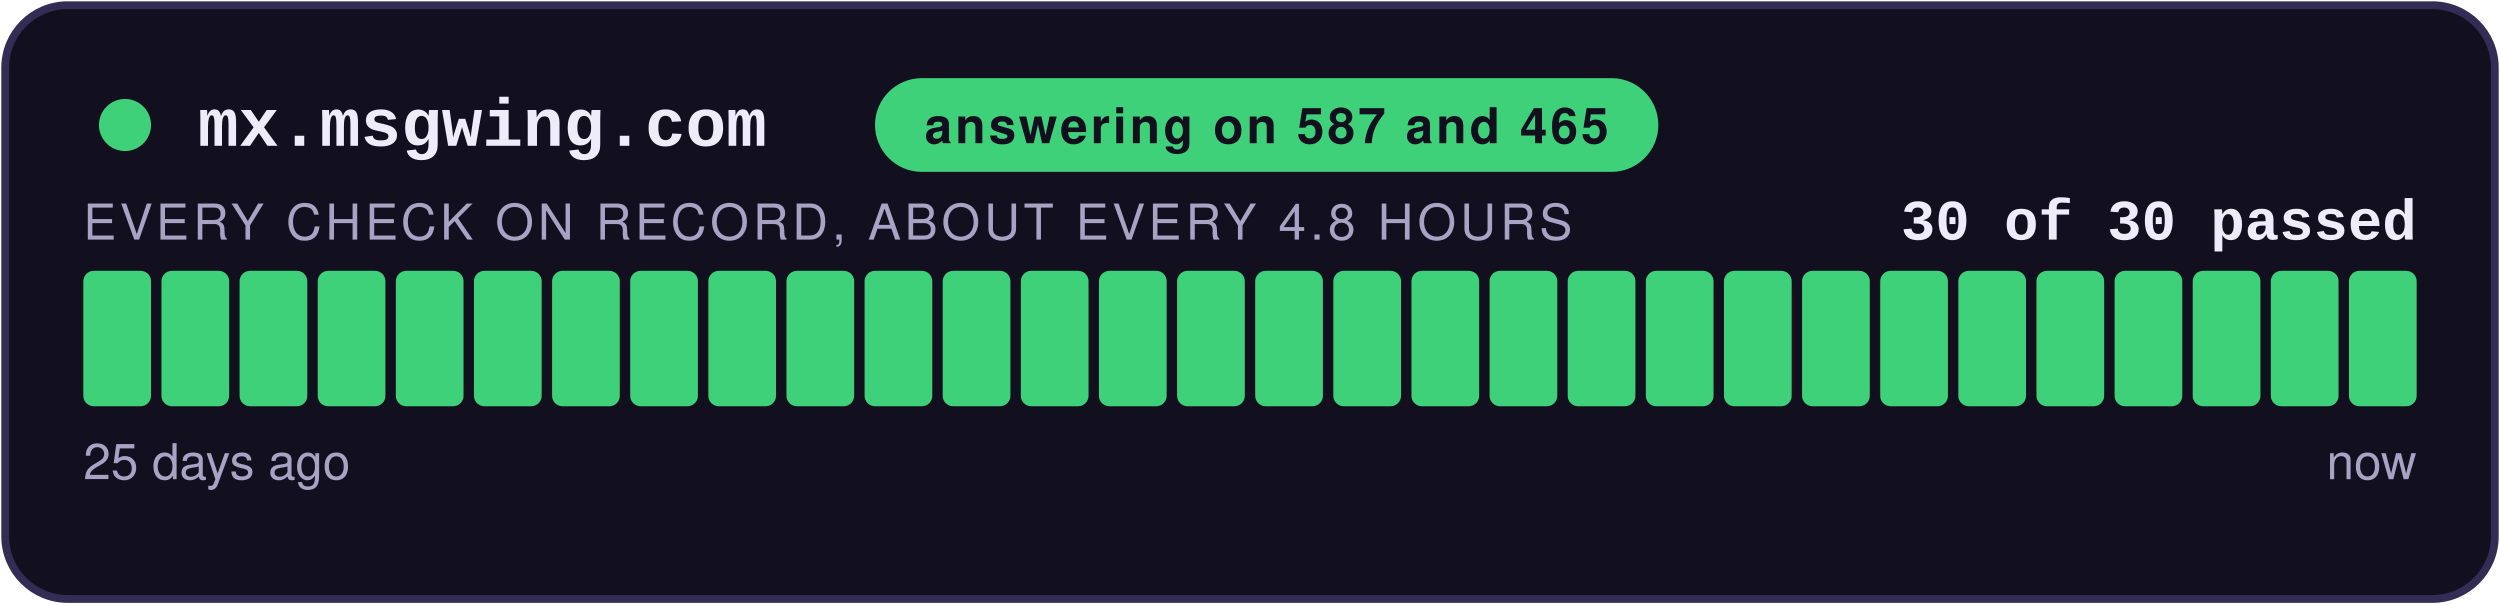
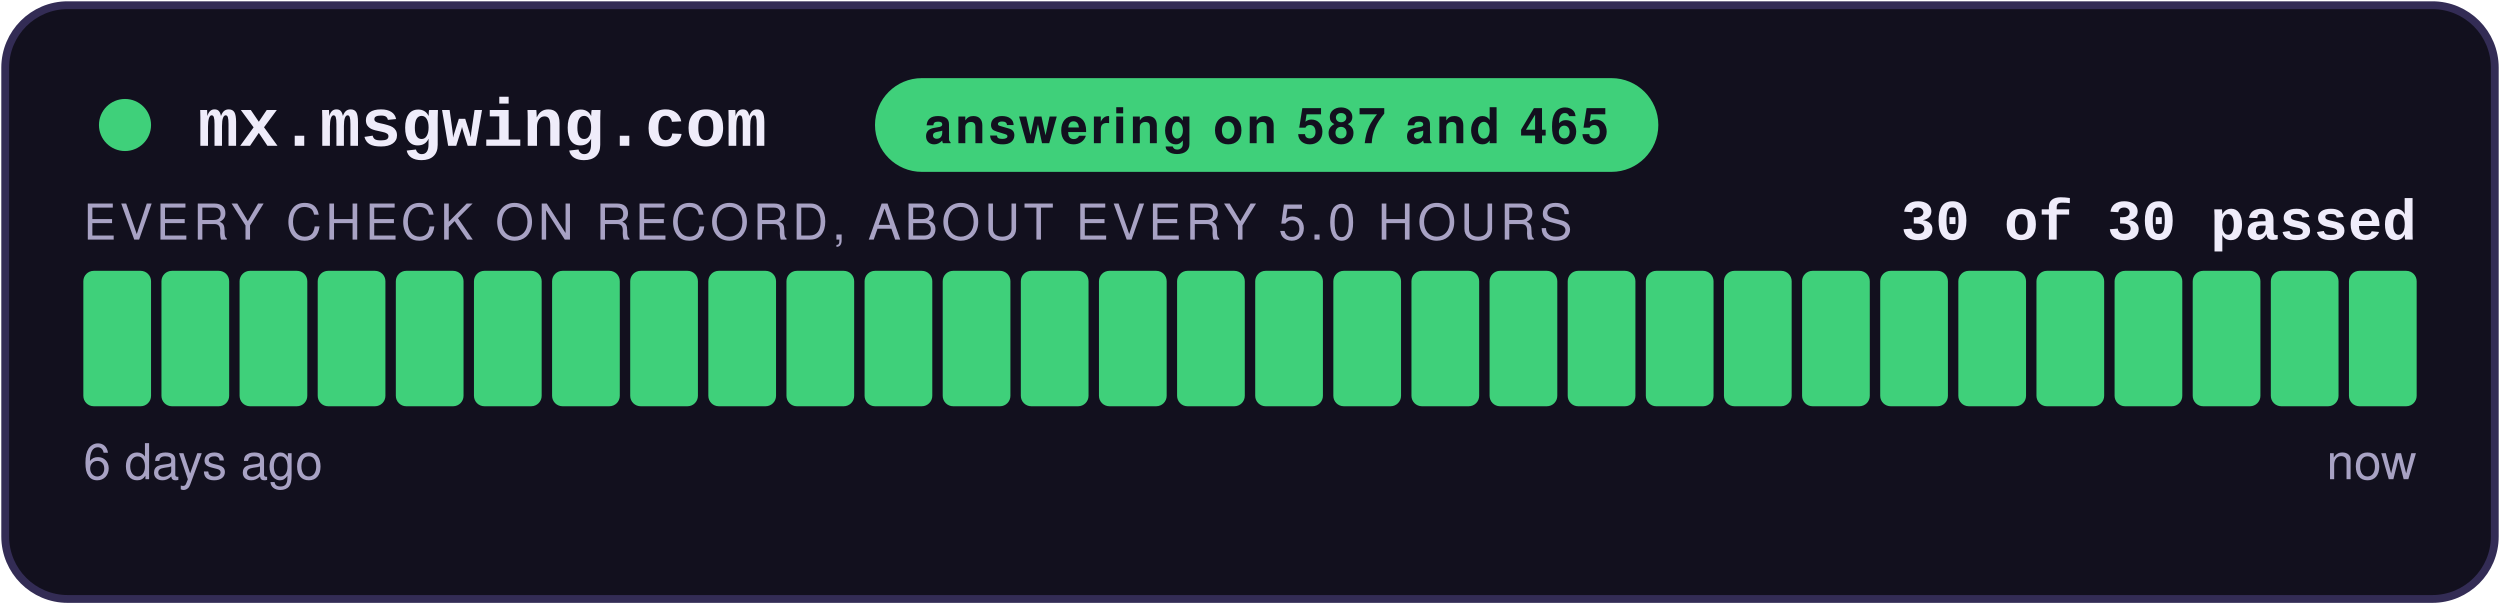
<svg xmlns="http://www.w3.org/2000/svg" width="480" height="116" viewBox="0 0 480 116" role="img" aria-label="answering on 587 and 465: 30 of 30 checks passed">
  <style>
    .teraz { animation: zu-puls 2.4s ease-in-out infinite; }
    @keyframes zu-puls { 0%, 100% { opacity: 1; } 50% { opacity: .45; } }
    @media (prefers-reduced-motion: reduce) { .teraz { animation: none; } }
  </style>
  <rect x="1" y="1" width="478" height="114" rx="12" fill="#12101E" stroke="#332C55" stroke-width="1.5" />
  <circle cx="24" cy="24" r="5" fill="#3FD07A" />
  <text x="38" y="28" font-family="Courier New,monospace" font-size="13" font-weight="700" fill="#EFECFA">mx.msgwing.com</text>
  <rect x="168" y="15" width="150.4" height="18" rx="9" fill="#3FD07A" />
  <text x="243.2" y="27.5" text-anchor="middle" font-family="-apple-system,Segoe UI,Helvetica,Arial,sans-serif" font-size="9.5" font-weight="700" fill="#12101E" letter-spacing="0.6">answering on 587 and 465</text>
  <text x="464" y="46" text-anchor="end" font-family="Courier New,monospace" font-size="11" font-weight="700" fill="#EFECFA">30 of 30 passed</text>
-   <text x="16" y="46" font-family="-apple-system,Segoe UI,Helvetica,Arial,sans-serif" font-size="9.5" fill="#A8A2C4" letter-spacing="0.8">EVERY CHECK ON RECORD, ABOUT EVERY 4.8 HOURS</text>
+   <text x="16" y="46" font-family="-apple-system,Segoe UI,Helvetica,Arial,sans-serif" font-size="9.5" fill="#A8A2C4" letter-spacing="0.8">EVERY CHECK ON RECORD, ABOUT EVERY 5.0 HOURS</text>
  <rect x="16.00" y="52" width="13.00" height="26" rx="2" fill="#3FD07A" />
  <rect x="31.00" y="52" width="13.00" height="26" rx="2" fill="#3FD07A" />
  <rect x="46.00" y="52" width="13.00" height="26" rx="2" fill="#3FD07A" />
  <rect x="61.00" y="52" width="13.00" height="26" rx="2" fill="#3FD07A" />
  <rect x="76.00" y="52" width="13.00" height="26" rx="2" fill="#3FD07A" />
  <rect x="91.00" y="52" width="13.00" height="26" rx="2" fill="#3FD07A" />
  <rect x="106.00" y="52" width="13.00" height="26" rx="2" fill="#3FD07A" />
  <rect x="121.00" y="52" width="13.00" height="26" rx="2" fill="#3FD07A" />
  <rect x="136.00" y="52" width="13.00" height="26" rx="2" fill="#3FD07A" />
  <rect x="151.00" y="52" width="13.00" height="26" rx="2" fill="#3FD07A" />
  <rect x="166.00" y="52" width="13.00" height="26" rx="2" fill="#3FD07A" />
  <rect x="181.00" y="52" width="13.00" height="26" rx="2" fill="#3FD07A" />
  <rect x="196.00" y="52" width="13.00" height="26" rx="2" fill="#3FD07A" />
  <rect x="211.00" y="52" width="13.00" height="26" rx="2" fill="#3FD07A" />
  <rect x="226.00" y="52" width="13.00" height="26" rx="2" fill="#3FD07A" />
  <rect x="241.00" y="52" width="13.00" height="26" rx="2" fill="#3FD07A" />
  <rect x="256.00" y="52" width="13.00" height="26" rx="2" fill="#3FD07A" />
  <rect x="271.00" y="52" width="13.00" height="26" rx="2" fill="#3FD07A" />
  <rect x="286.00" y="52" width="13.00" height="26" rx="2" fill="#3FD07A" />
  <rect x="301.00" y="52" width="13.00" height="26" rx="2" fill="#3FD07A" />
  <rect x="316.00" y="52" width="13.00" height="26" rx="2" fill="#3FD07A" />
  <rect x="331.00" y="52" width="13.00" height="26" rx="2" fill="#3FD07A" />
  <rect x="346.00" y="52" width="13.00" height="26" rx="2" fill="#3FD07A" />
  <rect x="361.00" y="52" width="13.00" height="26" rx="2" fill="#3FD07A" />
  <rect x="376.00" y="52" width="13.00" height="26" rx="2" fill="#3FD07A" />
  <rect x="391.00" y="52" width="13.00" height="26" rx="2" fill="#3FD07A" />
  <rect x="406.00" y="52" width="13.00" height="26" rx="2" fill="#3FD07A" />
  <rect x="421.00" y="52" width="13.00" height="26" rx="2" fill="#3FD07A" />
  <rect x="436.00" y="52" width="13.00" height="26" rx="2" fill="#3FD07A" />
  <rect x="451.00" y="52" width="13.00" height="26" rx="2" fill="#3FD07A" class="teraz" />
-   <text x="16" y="92" font-family="-apple-system,Segoe UI,Helvetica,Arial,sans-serif" font-size="9.5" fill="#A8A2C4">25 days ago</text>
+   <text x="16" y="92" font-family="-apple-system,Segoe UI,Helvetica,Arial,sans-serif" font-size="9.5" fill="#A8A2C4">6 days ago</text>
  <text x="464" y="92" text-anchor="end" font-family="-apple-system,Segoe UI,Helvetica,Arial,sans-serif" font-size="9.5" fill="#A8A2C4">now</text>
</svg>
